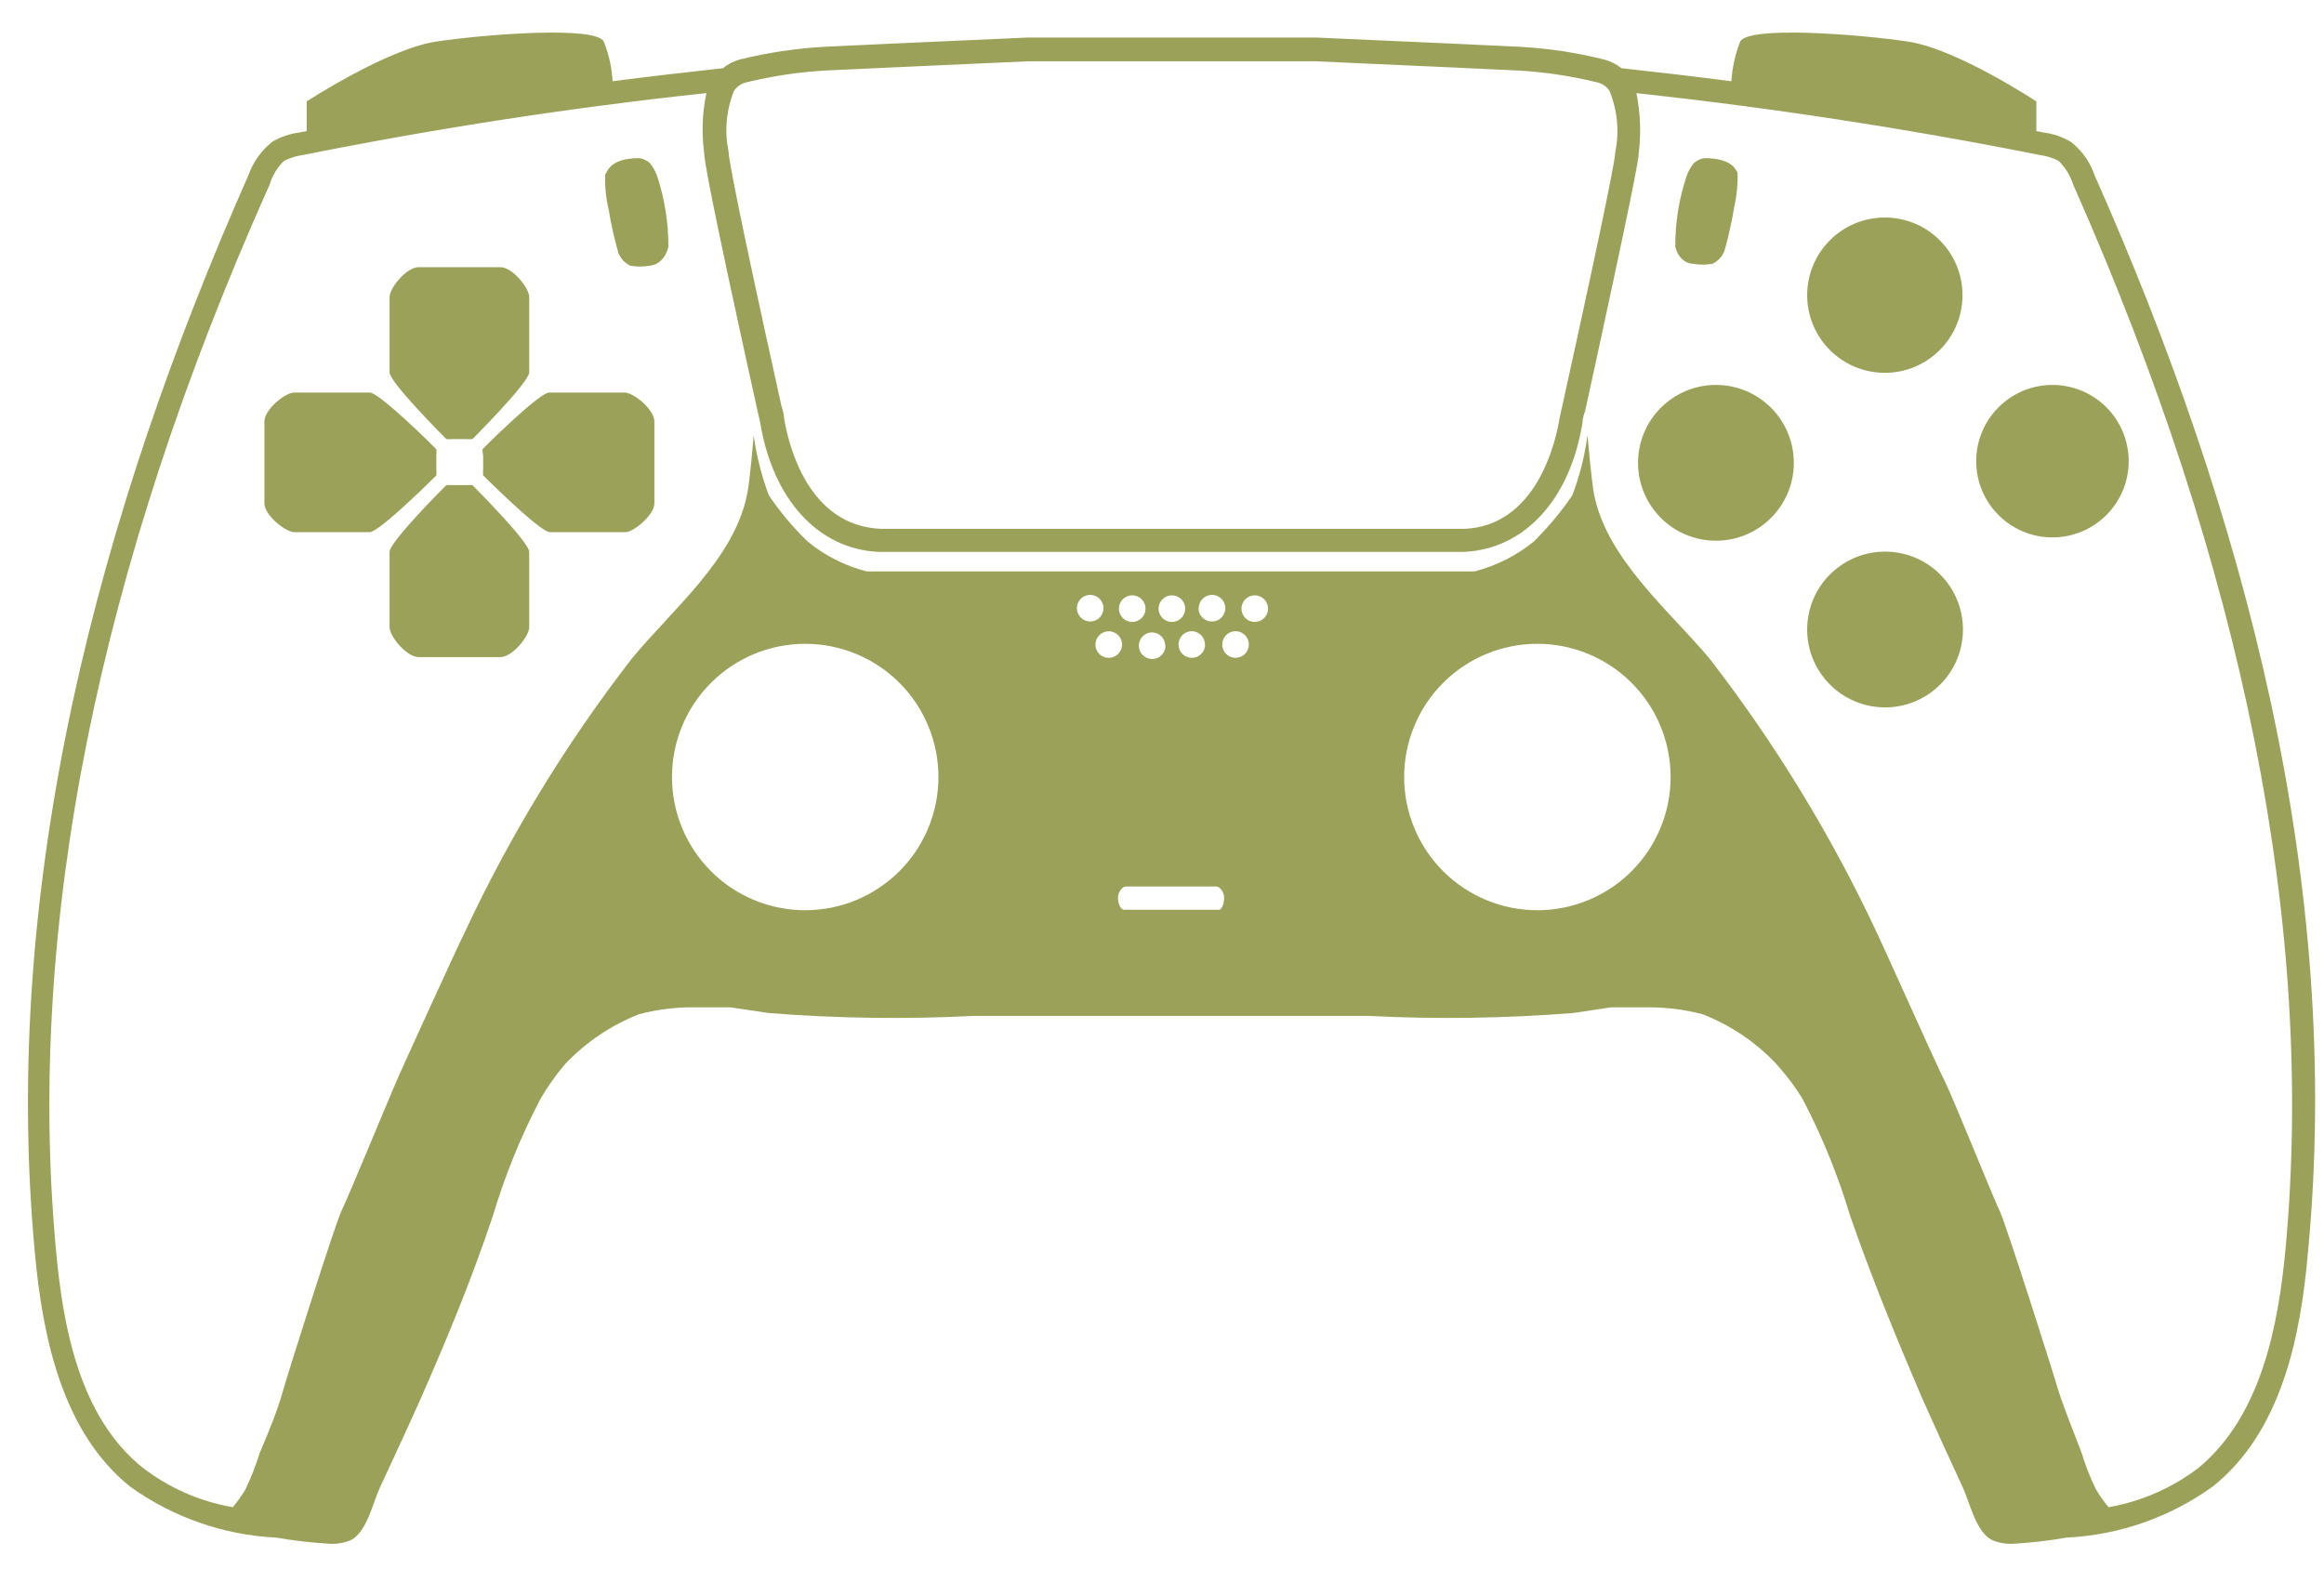
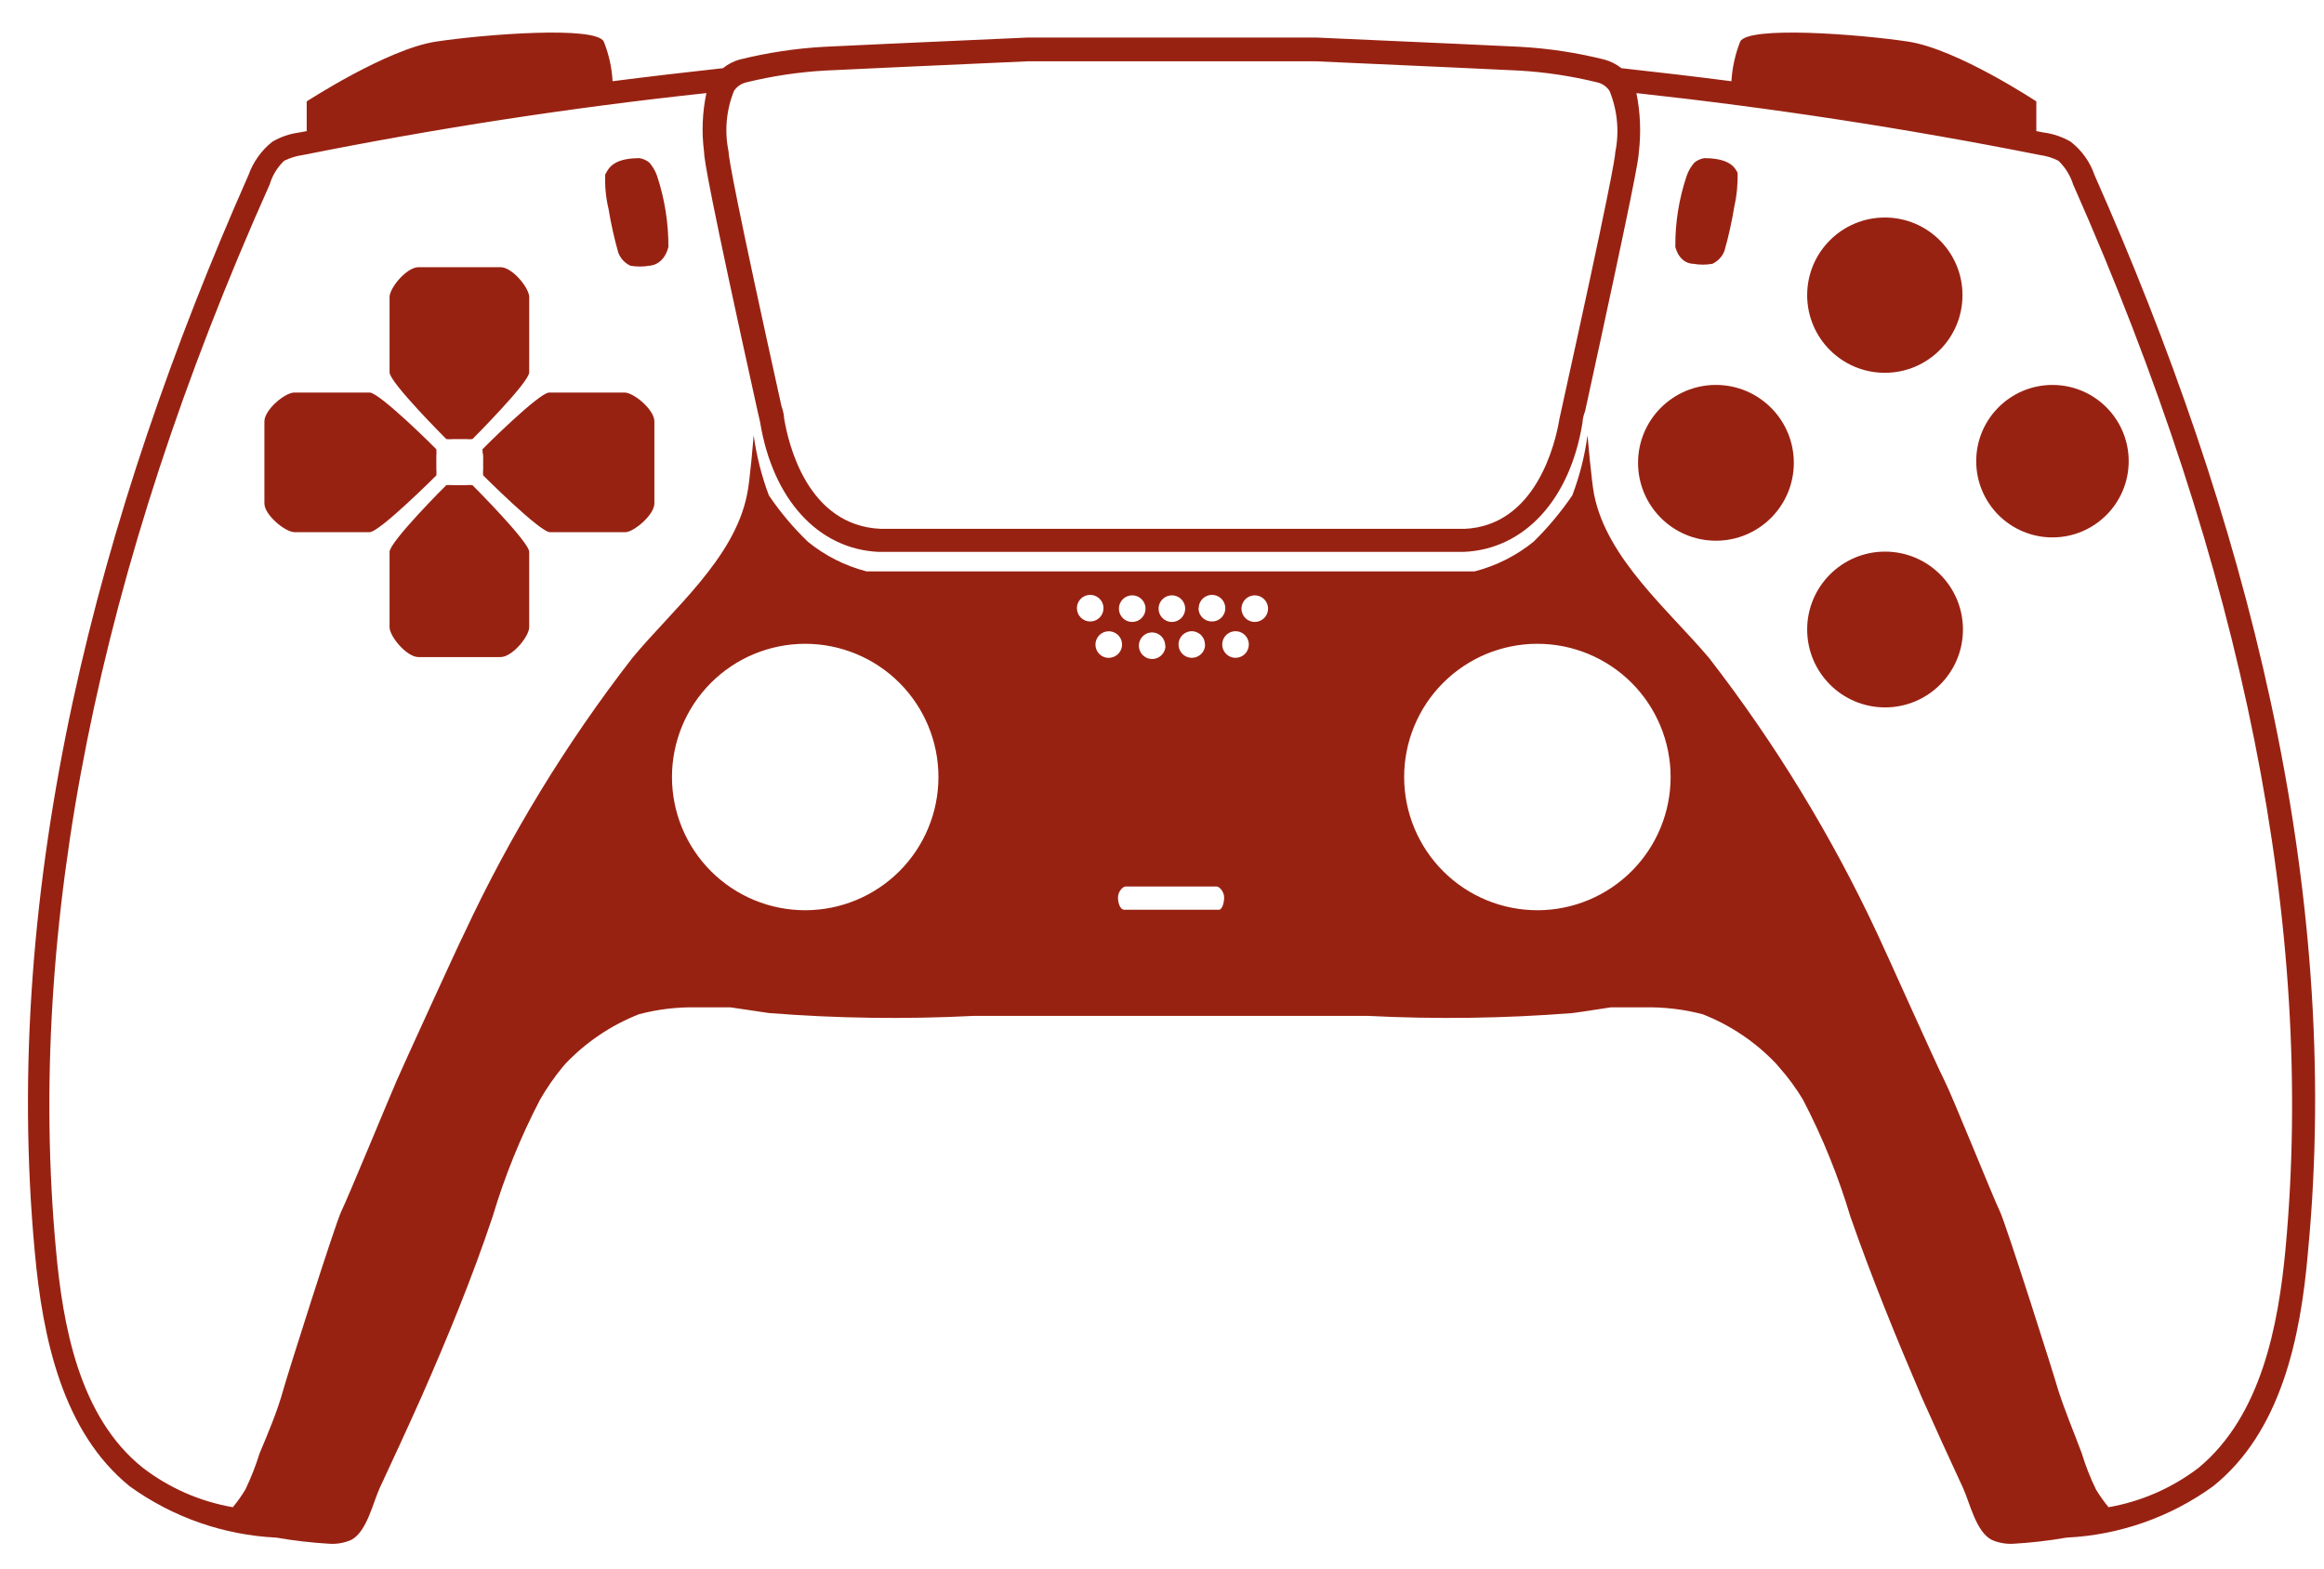
- <svg xmlns="http://www.w3.org/2000/svg" width="548pt" height="370pt" version="1.1" viewBox="0 0 548 370" id="svg242" fill="#9CA159">
+ <svg xmlns="http://www.w3.org/2000/svg" width="548pt" height="370pt" version="1.1" viewBox="0 0 548 370" id="svg242" fill="#982212">
  <defs id="defs216">
    <symbol id="w" overflow="visible">
      <path d="m 18.766,-1.125 c -0.969,0.5 -1.98,0.875 -3.031,1.125 -1.043,0.258 -2.137,0.391 -3.281,0.391 -3.398,0 -6.09,-0.945 -8.078,-2.844 -1.992,-1.906 -2.984,-4.484 -2.984,-7.734 0,-3.258 0.992,-5.836 2.984,-7.734 1.988,-1.906 4.68,-2.859 8.078,-2.859 1.145,0 2.238,0.133 3.281,0.391 1.051,0.25 2.062,0.625 3.031,1.125 v 4.219 c -0.98,-0.656 -1.945,-1.141 -2.891,-1.453 -0.949,-0.312 -1.949,-0.469 -3,-0.469 -1.875,0 -3.352,0.605 -4.422,1.812 -1.074,1.199 -1.609,2.856 -1.609,4.969 0,2.106 0.535,3.762 1.609,4.969 1.07,1.199 2.547,1.797 4.422,1.797 1.051,0 2.051,-0.148 3,-0.453 0.945,-0.312 1.91,-0.801 2.891,-1.469 z" id="path147" />
    </symbol>
    <symbol id="b" overflow="visible">
      <path d="m 13.734,-11.141 c -0.438,-0.195 -0.871,-0.344 -1.297,-0.438 -0.418,-0.102 -0.84,-0.156 -1.266,-0.156 -1.262,0 -2.231,0.406 -2.906,1.219 -0.68,0.805 -1.016,1.953 -1.016,3.453 v 7.062 H 2.359 v -15.312 h 4.891 v 2.516 c 0.625,-1 1.344,-1.727 2.156,-2.188 0.82,-0.469 1.801,-0.703 2.938,-0.703 0.164,0 0.344,0.012 0.531,0.031 0.195,0.012 0.477,0.039 0.844,0.078 z" id="path150" />
    </symbol>
    <symbol id="a" overflow="visible">
      <path d="m 17.641,-7.703 v 1.406 H 6.188 c 0.125,1.148 0.539,2.008 1.25,2.578 0.707,0.574 1.703,0.859 2.984,0.859 1.031,0 2.082,-0.148 3.156,-0.453 1.082,-0.312 2.191,-0.773 3.328,-1.391 v 3.766 c -1.156,0.438 -2.312,0.766 -3.469,0.984 -1.156,0.227 -2.312,0.344 -3.469,0.344 -2.773,0 -4.93,-0.703 -6.469,-2.109 -1.531,-1.406 -2.297,-3.379 -2.297,-5.922 0,-2.5 0.754,-4.461 2.266,-5.891 1.508,-1.438 3.582,-2.156 6.219,-2.156 2.406,0 4.332,0.73 5.781,2.188 1.445,1.449 2.172,3.383 2.172,5.797 z m -5.031,-1.625 c 0,-0.926 -0.273,-1.672 -0.812,-2.234 -0.543,-0.57 -1.25,-0.859 -2.125,-0.859 -0.949,0 -1.719,0.266 -2.312,0.797 -0.594,0.531 -0.965,1.297 -1.109,2.297 z" id="path153" />
    </symbol>
    <symbol id="f" overflow="visible">
      <path d="m 9.219,-6.891 c -1.023,0 -1.793,0.172 -2.312,0.516 -0.512,0.344 -0.766,0.855 -0.766,1.531 0,0.625 0.207,1.117 0.625,1.469 0.414,0.344 0.988,0.516 1.719,0.516 0.926,0 1.703,-0.328 2.328,-0.984 0.633,-0.664 0.953,-1.492 0.953,-2.484 v -0.562 z m 7.469,-1.844 V 0 h -4.922 v -2.266 c -0.656,0.93 -1.398,1.605 -2.219,2.031 -0.824,0.414 -1.824,0.625 -3,0.625 -1.586,0 -2.871,-0.457 -3.859,-1.375 -0.992,-0.926 -1.484,-2.129 -1.484,-3.609 0,-1.789 0.613,-3.102 1.844,-3.938 1.238,-0.844 3.18,-1.266 5.828,-1.266 h 2.891 v -0.391 c 0,-0.77 -0.309,-1.332 -0.922,-1.688 -0.617,-0.363 -1.57,-0.547 -2.859,-0.547 -1.055,0 -2.031,0.105 -2.938,0.312 -0.898,0.211 -1.73,0.523 -2.5,0.938 v -3.734 c 1.039,-0.25 2.086,-0.441 3.141,-0.578 1.062,-0.133 2.125,-0.203 3.188,-0.203 2.758,0 4.75,0.547 5.969,1.641 1.227,1.086 1.844,2.856 1.844,5.312 z" id="path156" />
    </symbol>
    <symbol id="e" overflow="visible">
      <path d="m 7.703,-19.656 v 4.344 H 12.75 v 3.5 H 7.703 v 6.5 c 0,0.711 0.141,1.188 0.422,1.438 0.281,0.25 0.836,0.375 1.672,0.375 h 2.516 v 3.5 h -4.188 c -1.938,0 -3.312,-0.398 -4.125,-1.203 -0.805,-0.812 -1.203,-2.18 -1.203,-4.109 v -6.5 h -2.422 v -3.5 h 2.422 v -4.344 z" id="path159" />
    </symbol>
    <symbol id="g" overflow="visible">
      <path d="m 12.766,-13.078 v -8.203 h 4.922 V -1e-4 H 12.766 v -2.219 c -0.668,0.906 -1.406,1.57 -2.219,1.984 -0.813,0.414 -1.758,0.625 -2.828,0.625 -1.887,0 -3.434,-0.75 -4.641,-2.25 -1.211,-1.5 -1.812,-3.426 -1.812,-5.781 0,-2.363 0.602,-4.297 1.812,-5.797 1.207,-1.5 2.754,-2.25 4.641,-2.25 1.062,0 2,0.215 2.812,0.641 0.82,0.43 1.566,1.086 2.234,1.969 z m -3.219,9.922 c 1.039,0 1.836,-0.379 2.391,-1.141 0.551,-0.77 0.828,-1.883 0.828,-3.344 0,-1.457 -0.277,-2.566 -0.828,-3.328 -0.555,-0.77 -1.352,-1.156 -2.391,-1.156 -1.043,0 -1.84,0.387 -2.391,1.156 -0.555,0.762 -0.828,1.871 -0.828,3.328 0,1.461 0.273,2.574 0.828,3.344 0.551,0.762 1.348,1.141 2.391,1.141 z" id="path162" />
    </symbol>
    <symbol id="k" overflow="visible">
      <path d="m 10.5,-3.156 c 1.051,0 1.852,-0.379 2.406,-1.141 0.551,-0.77 0.828,-1.883 0.828,-3.344 0,-1.457 -0.277,-2.566 -0.828,-3.328 -0.555,-0.77 -1.355,-1.156 -2.406,-1.156 -1.055,0 -1.859,0.387 -2.422,1.156 -0.555,0.773 -0.828,1.883 -0.828,3.328 0,1.449 0.273,2.559 0.828,3.328 0.562,0.773 1.367,1.156 2.422,1.156 z m -3.25,-9.922 c 0.676,-0.883 1.422,-1.539 2.234,-1.969 0.82,-0.426 1.766,-0.641 2.828,-0.641 1.895,0 3.445,0.75 4.656,2.25 1.207,1.5 1.812,3.434 1.812,5.797 0,2.356 -0.605,4.281 -1.812,5.781 -1.211,1.5 -2.762,2.25 -4.656,2.25 -1.062,0 -2.008,-0.211 -2.828,-0.625 C 8.672,-0.66 7.926,-1.32 7.25,-2.219 V -2e-5 H 2.359 v -21.281 H 7.25 Z" id="path165" />
    </symbol>
    <symbol id="j" overflow="visible">
      <path d="m 0.344,-15.312 h 4.891 l 4.125,10.391 3.5,-10.391 h 4.891 l -6.438,16.766 c -0.648,1.695 -1.402,2.883 -2.266,3.562 -0.867,0.688 -2,1.031 -3.406,1.031 H 2.797 V 2.829 h 1.531 c 0.832,0 1.438,-0.137 1.812,-0.406 C 6.523,2.161 6.82,1.692 7.031,1.016 L 7.172,0.595 Z" id="path168" />
    </symbol>
    <symbol id="i" overflow="visible">
      <path d="m 2.578,-20.406 h 14.203 v 3.969 H 7.828 v 3.797 h 8.422 v 3.984 H 7.828 v 4.672 h 9.25 V 4e-4 h -14.5 z" id="path171" />
    </symbol>
    <symbol id="v" overflow="visible">
      <path d="M 2.359,-21.281 H 7.25 V 0 H 2.359 Z" id="path174" />
    </symbol>
    <symbol id="u" overflow="visible">
      <path d="M 2.359,-15.312 H 7.25 V 0 H 2.359 Z m 0,-5.969 H 7.25 v 4 H 2.359 Z" id="path177" />
    </symbol>
    <symbol id="d" overflow="visible">
      <path d="M 17.75,-9.328 V 0 h -4.922 v -7.141 c 0,-1.32 -0.031,-2.234 -0.094,-2.734 -0.062,-0.5 -0.168,-0.867 -0.312,-1.109 -0.188,-0.312 -0.449,-0.555 -0.781,-0.734 -0.324,-0.176 -0.695,-0.266 -1.109,-0.266 -1.023,0 -1.824,0.398 -2.406,1.188 -0.586,0.781 -0.875,1.871 -0.875,3.266 V -1e-4 H 2.359 v -15.312 H 7.25 v 2.234 c 0.738,-0.883 1.52,-1.539 2.344,-1.969 0.832,-0.426 1.75,-0.641 2.75,-0.641 1.77,0 3.113,0.547 4.031,1.641 0.914,1.086 1.375,2.656 1.375,4.719 z" id="path180" />
    </symbol>
    <symbol id="t" overflow="visible">
      <path d="m 10.75,-12.516 c 0.82,0 1.445,-0.18 1.875,-0.547 0.438,-0.363 0.656,-0.898 0.656,-1.609 0,-0.695 -0.219,-1.227 -0.656,-1.594 -0.43,-0.375 -1.055,-0.562 -1.875,-0.562 H 7.828 v 4.312 z m 0.172,8.938 c 1.062,0 1.859,-0.223 2.391,-0.672 0.531,-0.445 0.797,-1.125 0.797,-2.031 0,-0.883 -0.266,-1.547 -0.797,-1.984 -0.523,-0.438 -1.32,-0.656 -2.391,-0.656 h -3.094 v 5.344 z m 4.891,-7.344 c 1.133,0.324 2.008,0.93 2.625,1.812 0.625,0.887 0.938,1.969 0.938,3.25 0,1.969 -0.668,3.438 -2,4.406 -1.336,0.969 -3.356,1.453 -6.062,1.453 h -8.734 v -20.406 h 7.891 c 2.832,0 4.883,0.43 6.156,1.281 1.281,0.855 1.922,2.227 1.922,4.109 0,1 -0.234,1.852 -0.703,2.547 -0.469,0.688 -1.148,1.203 -2.031,1.547 z" id="path183" />
    </symbol>
    <symbol id="s" overflow="visible">
      <path d="m 14.312,-14.828 v 3.719 c -1.043,-0.438 -2.055,-0.766 -3.031,-0.984 -0.98,-0.219 -1.902,-0.328 -2.766,-0.328 -0.93,0 -1.621,0.117 -2.078,0.344 -0.449,0.23 -0.672,0.59 -0.672,1.078 0,0.387 0.172,0.684 0.516,0.891 0.344,0.211 0.957,0.367 1.844,0.469 l 0.859,0.125 c 2.508,0.324 4.195,0.852 5.062,1.578 0.863,0.73 1.297,1.871 1.297,3.422 0,1.637 -0.605,2.867 -1.812,3.688 -1.199,0.812 -2.992,1.219 -5.375,1.219 -1.023,0 -2.074,-0.078 -3.156,-0.234 -1.074,-0.156 -2.18,-0.395 -3.312,-0.719 v -3.719 c 0.969,0.48 1.961,0.84 2.984,1.078 1.031,0.23 2.078,0.344 3.141,0.344 0.957,0 1.676,-0.129 2.156,-0.391 0.477,-0.27 0.719,-0.664 0.719,-1.188 0,-0.438 -0.168,-0.758 -0.5,-0.969 -0.336,-0.219 -0.996,-0.383 -1.984,-0.5 L 7.343,-6.016 c -2.18,-0.27 -3.703,-0.773 -4.578,-1.516 -0.875,-0.738 -1.312,-1.859 -1.312,-3.359 0,-1.625 0.551,-2.828 1.656,-3.609 1.113,-0.789 2.82,-1.188 5.125,-1.188 0.895,0 1.836,0.074 2.828,0.219 1,0.137 2.082,0.352 3.25,0.641 z" id="path186" />
    </symbol>
    <symbol id="c" overflow="visible">
      <path d="m 9.641,-12.188 c -1.086,0 -1.914,0.391 -2.484,1.172 -0.574,0.781 -0.859,1.906 -0.859,3.375 0,1.469 0.285,2.594 0.859,3.375 0.57,0.773 1.398,1.156 2.484,1.156 1.062,0 1.875,-0.383 2.438,-1.156 0.57,-0.781 0.859,-1.906 0.859,-3.375 0,-1.469 -0.289,-2.594 -0.859,-3.375 -0.562,-0.781 -1.375,-1.172 -2.438,-1.172 z m 0,-3.5 c 2.633,0 4.691,0.715 6.172,2.141 1.477,1.418 2.219,3.387 2.219,5.906 0,2.512 -0.742,4.481 -2.219,5.906 C 14.332,-0.317 12.273,0.39 9.641,0.39 6.992,0.39 4.926,-0.317 3.438,-1.735 1.945,-3.161 1.203,-5.13 1.203,-7.641 c 0,-2.519 0.742,-4.488 2.234,-5.906 1.488,-1.426 3.555,-2.141 6.203,-2.141 z" id="path189" />
    </symbol>
    <symbol id="h" overflow="visible">
      <path d="m 2.188,-5.969 v -9.344 h 4.922 v 1.531 c 0,0.836 -0.008,1.875 -0.016,3.125 -0.012,1.25 -0.016,2.086 -0.016,2.5 0,1.242 0.031,2.133 0.094,2.672 0.07,0.543 0.18,0.934 0.328,1.172 0.207,0.324 0.473,0.574 0.797,0.75 0.32,0.168 0.691,0.25 1.109,0.25 1.02,0 1.82,-0.391 2.406,-1.172 0.582,-0.781 0.875,-1.867 0.875,-3.266 v -7.562 h 4.891 V -6e-4 H 12.688 V -2.219 C 11.945,-1.321 11.164,-0.661 10.344,-0.235 9.519,0.179 8.609,0.39 7.609,0.39 5.848,0.39 4.504,-0.149 3.578,-1.235 2.648,-2.317 2.188,-3.895 2.188,-5.969 Z" id="path192" />
    </symbol>
    <symbol id="r" overflow="visible">
      <path d="m 12.422,-21.281 v 3.219 H 9.719 c -0.688,0 -1.172,0.125 -1.453,0.375 -0.273,0.25 -0.406,0.688 -0.406,1.312 v 1.062 h 4.188 v 3.5 H 7.86 V -2e-4 h -4.891 v -11.812 h -2.438 v -3.5 h 2.438 v -1.062 c 0,-1.664 0.461,-2.898 1.391,-3.703 0.926,-0.801 2.367,-1.203 4.328,-1.203 z" id="path195" />
    </symbol>
    <symbol id="q" overflow="visible">
      <path d="m 16.547,-12.766 c 0.613,-0.945 1.348,-1.672 2.203,-2.172 0.852,-0.5 1.789,-0.75 2.812,-0.75 1.758,0 3.098,0.547 4.016,1.641 0.926,1.086 1.391,2.656 1.391,4.719 V -4e-4 h -4.922 v -7.984 -0.359 c 0.008,-0.133 0.016,-0.32 0.016,-0.562 0,-1.082 -0.164,-1.863 -0.484,-2.344 -0.312,-0.488 -0.824,-0.734 -1.531,-0.734 -0.93,0 -1.648,0.387 -2.156,1.156 -0.512,0.762 -0.773,1.867 -0.781,3.312 v 7.516 h -4.922 v -7.984 c 0,-1.695 -0.148,-2.785 -0.438,-3.266 -0.293,-0.488 -0.812,-0.734 -1.562,-0.734 -0.938,0 -1.664,0.387 -2.172,1.156 -0.512,0.762 -0.766,1.859 -0.766,3.297 v 7.531 h -4.922 v -15.312 h 4.922 v 2.234 c 0.602,-0.863 1.289,-1.516 2.062,-1.953 0.781,-0.438 1.641,-0.656 2.578,-0.656 1.062,0 2,0.258 2.812,0.766 0.812,0.512 1.426,1.23 1.844,2.156 z" id="path198" />
    </symbol>
    <symbol id="p" overflow="visible">
      <path d="M 17.75,-9.328 V 0 h -4.922 v -7.109 c 0,-1.344 -0.031,-2.266 -0.094,-2.766 -0.062,-0.5 -0.168,-0.867 -0.312,-1.109 -0.188,-0.312 -0.449,-0.555 -0.781,-0.734 -0.324,-0.176 -0.695,-0.266 -1.109,-0.266 -1.023,0 -1.824,0.398 -2.406,1.188 -0.586,0.781 -0.875,1.871 -0.875,3.266 V -1e-4 H 2.359 v -21.281 H 7.25 v 8.203 c 0.738,-0.883 1.52,-1.539 2.344,-1.969 0.832,-0.426 1.75,-0.641 2.75,-0.641 1.77,0 3.113,0.547 4.031,1.641 0.914,1.086 1.375,2.656 1.375,4.719 z" id="path201" />
    </symbol>
    <symbol id="o" overflow="visible">
      <path d="m 2.578,-20.406 h 5.875 l 7.422,14 v -14 h 4.984 V 0 h -5.875 L 7.562,-14 V 0 H 2.578 Z" id="path204" />
    </symbol>
    <symbol id="n" overflow="visible">
      <path d="m 2.578,-20.406 h 8.734 c 2.594,0 4.582,0.578 5.969,1.734 1.395,1.148 2.094,2.789 2.094,4.922 0,2.137 -0.699,3.781 -2.094,4.938 -1.387,1.156 -3.375,1.734 -5.969,1.734 H 7.828 V 3e-4 h -5.25 z m 5.25,3.812 v 5.703 H 10.75 c 1.02,0 1.805,-0.25 2.359,-0.75 0.562,-0.5 0.844,-1.203 0.844,-2.109 0,-0.914 -0.281,-1.617 -0.844,-2.109 -0.555,-0.488 -1.34,-0.734 -2.359,-0.734 z" id="path207" />
    </symbol>
    <symbol id="m" overflow="visible">
      <path d="M 2.359,-15.312 H 7.25 v 15.031 c 0,2.051 -0.496,3.617 -1.484,4.703 -0.98,1.082 -2.406,1.625 -4.281,1.625 H -0.938 V 2.828 h 0.859 c 0.926,0 1.562,-0.211 1.906,-0.625 0.352,-0.418 0.531,-1.246 0.531,-2.484 z m 0,-5.969 H 7.25 v 4 H 2.359 Z" id="path210" />
    </symbol>
    <symbol id="l" overflow="visible">
      <path d="m 14.719,-14.828 v 3.984 c -0.656,-0.457 -1.324,-0.797 -2,-1.016 -0.668,-0.219 -1.359,-0.328 -2.078,-0.328 -1.367,0 -2.434,0.402 -3.203,1.203 -0.762,0.793 -1.141,1.906 -1.141,3.344 0,1.43 0.379,2.543 1.141,3.344 0.77,0.793 1.836,1.188 3.203,1.188 0.758,0 1.484,-0.109 2.172,-0.328 0.688,-0.227 1.32,-0.566 1.906,-1.016 v 4 c -0.762,0.281 -1.539,0.488 -2.328,0.625 -0.781,0.145 -1.574,0.219 -2.375,0.219 -2.762,0 -4.922,-0.707 -6.484,-2.125 -1.555,-1.414 -2.328,-3.383 -2.328,-5.906 0,-2.531 0.773,-4.504 2.328,-5.922 1.562,-1.414 3.723,-2.125 6.484,-2.125 0.801,0 1.594,0.074 2.375,0.219 0.781,0.137 1.555,0.352 2.328,0.641 z" id="path213" />
    </symbol>
  </defs>
  <g id="g240" transform="translate(-73.6743,-94.13361)">
    <path d="m 567.56,135.41 c -1.059,-3.102 -3.008,-5.828 -5.598,-7.84 -1.961,-1.152 -4.133,-1.895 -6.387,-2.184 l -1.734,-0.336 v -7 c 0,0 -18.703,-12.375 -30.238,-14.109 -11.535,-1.734 -37.688,-3.754 -39.594,0 -1.172,2.988 -1.871,6.144 -2.07,9.352 -8.625,-1.121 -17.305,-2.129 -25.93,-3.078 v -0.004 c -1.176,-0.93 -2.527,-1.617 -3.977,-2.016 -6.516,-1.637 -13.172,-2.648 -19.879,-3.023 l -15.512,-0.727 -32.594,-1.457 h -68.039 l -32.535,1.457 -15.512,0.727 c -6.727,0.379 -13.402,1.391 -19.938,3.023 -1.414,0.395 -2.731,1.082 -3.863,2.016 -8.68,0.953 -17.359,1.961 -26.039,3.078 v 0.004 c -0.176,-3.211 -0.875,-6.371 -2.074,-9.352 -1.848,-3.754 -28,-1.734 -39.535,0 -11.535,1.734 -30.52,14.113 -30.52,14.113 v 7 l -1.793,0.336 v -0.004 c -2.234,0.297 -4.387,1.039 -6.328,2.184 -2.562,2.039 -4.5,4.758 -5.598,7.84 -35.281,79.746 -58.465,166.99 -50.402,253.91 1.848,20.383 6.551,42.504 22.398,55.328 h 0.004 c 10.102,7.289 22.105,11.492 34.551,12.094 4.188,0.727 8.414,1.211 12.656,1.457 1.75,0.086 3.496,-0.238 5.094,-0.953 3.641,-2.016 5.039,-8.734 6.664,-12.266 3.305,-7.113 6.609,-14.223 9.801,-21.391 6.16,-14 11.93,-28 16.801,-42.559 2.844,-9.539 6.594,-18.785 11.199,-27.609 1.555,-2.699 3.332,-5.269 5.32,-7.672 l 0.617,-0.727 c 4.863,-5.121 10.785,-9.117 17.359,-11.703 4.492,-1.188 9.129,-1.734 13.777,-1.625 h 7.84 l 9.07,1.344 c 16.023,1.262 32.109,1.488 48.16,0.672 h 93.129 c 16.051,0.812 32.137,0.59 48.16,-0.672 3.023,-0.391 5.992,-0.895 9.016,-1.344 h 7.84 c 4.664,-0.105 9.32,0.441 13.832,1.625 6.578,2.574 12.508,6.57 17.359,11.703 l 0.672,0.785 c 2.098,2.359 3.973,4.91 5.602,7.613 4.606,8.824 8.355,18.07 11.199,27.609 5.039,14.449 10.809,28.559 16.801,42.559 3.191,7.168 6.441,14.281 9.742,21.391 1.625,3.527 3.023,10.246 6.719,12.266 h 0.004 c 1.582,0.703 3.309,1.031 5.039,0.953 4.242,-0.238 8.469,-0.723 12.656,-1.457 12.445,-0.594 24.449,-4.797 34.551,-12.094 16.016,-12.824 20.664,-34.945 22.398,-55.328 8.289,-86.914 -14.949,-174.16 -50.344,-253.91 z M 246.74,115.59 c 0.66,-1.016 1.684,-1.738 2.859,-2.019 6.098,-1.496 12.32,-2.434 18.59,-2.797 l 15.566,-0.727 32.258,-1.457 h 67.93 l 32.367,1.457 15.512,0.727 c 6.25,0.363 12.457,1.301 18.535,2.797 1.176,0.281 2.199,1.004 2.856,2.019 1.859,4.578 2.328,9.602 1.344,14.445 0,1.121 -1.344,9.297 -12.543,60.031 l -0.617,2.801 c -0.953,5.938 -5.602,25.258 -22.398,25.984 h -137.59 c -17.359,-0.727 -21.84,-20.047 -22.848,-26.098 0,0 0,-1.176 -0.617,-2.856 -10.809,-48.832 -12.434,-58.465 -12.488,-60.09 l 0.004,0.004 c -0.98,-4.766 -0.535,-9.715 1.285,-14.223 z m 16.801,193.2 c -8.332,0 -16.32,-3.312 -22.215,-9.203 -5.891,-5.891 -9.199,-13.883 -9.199,-22.215 0,-8.332 3.309,-16.32 9.199,-22.215 5.894,-5.891 13.883,-9.199 22.215,-9.199 8.332,0 16.324,3.309 22.215,9.199 5.891,5.894 9.203,13.883 9.203,22.215 0,8.312 -3.297,16.289 -9.164,22.176 -5.867,5.887 -13.828,9.211 -22.141,9.242 z m 64.066,-71.234 c 0,-1.266 0.762,-2.41 1.934,-2.894 1.172,-0.488 2.519,-0.219 3.418,0.68 0.898,0.895 1.164,2.246 0.68,3.418 -0.484,1.172 -1.629,1.934 -2.898,1.934 -0.832,0 -1.629,-0.328 -2.215,-0.918 -0.59,-0.59 -0.918,-1.387 -0.918,-2.219 z m 7.84,11.703 v 0.004 c -1.316,0.137 -2.578,-0.566 -3.152,-1.758 -0.574,-1.191 -0.34,-2.613 0.586,-3.559 0.926,-0.945 2.344,-1.207 3.547,-0.656 1.203,0.551 1.93,1.797 1.816,3.113 -0.141,1.602 -1.473,2.836 -3.078,2.859 z m 22.398,-3.137 v 0.004 c 0,1.273 -0.77,2.418 -1.949,2.902 -1.18,0.48 -2.531,0.203 -3.426,-0.707 -0.891,-0.906 -1.145,-2.266 -0.641,-3.438 0.504,-1.168 1.664,-1.918 2.938,-1.895 0.859,0.027 1.676,0.41 2.246,1.055 0.574,0.648 0.855,1.5 0.777,2.359 z m -1.512,-8.566 c 0,-1.266 0.766,-2.41 1.938,-2.894 1.172,-0.488 2.519,-0.219 3.414,0.68 0.898,0.895 1.168,2.246 0.68,3.418 -0.484,1.172 -1.629,1.934 -2.894,1.934 -0.844,0.016 -1.656,-0.309 -2.254,-0.898 -0.602,-0.59 -0.938,-1.395 -0.938,-2.238 z m -6.328,3.25 c -1.27,0 -2.41,-0.766 -2.898,-1.938 -0.484,-1.172 -0.215,-2.519 0.68,-3.418 0.898,-0.895 2.246,-1.164 3.418,-0.68 1.172,0.488 1.938,1.629 1.938,2.898 0,0.832 -0.332,1.629 -0.918,2.219 -0.59,0.586 -1.387,0.918 -2.219,0.918 z m -1.512,5.602 v -0.004 c 0,1.27 -0.766,2.414 -1.938,2.898 -1.172,0.484 -2.519,0.219 -3.418,-0.68 -0.895,-0.898 -1.164,-2.246 -0.68,-3.418 0.488,-1.172 1.629,-1.934 2.898,-1.934 1.711,0.027 3.082,1.426 3.082,3.133 z m -7.84,-5.602 c -1.27,0 -2.414,-0.766 -2.898,-1.938 -0.484,-1.172 -0.215,-2.519 0.68,-3.418 0.898,-0.895 2.246,-1.164 3.418,-0.68 1.172,0.488 1.938,1.629 1.938,2.898 0,0.84 -0.34,1.648 -0.938,2.238 -0.602,0.59 -1.414,0.914 -2.254,0.898 z m 20.551,67.871 h -11.199 -11.199 c -1.008,0 -1.512,-1.566 -1.512,-2.91 0,-1.344 1.121,-2.574 1.793,-2.574 h 21.449 c 0.727,0 1.793,1.289 1.793,2.574 -0.004,1.285 -0.453,2.742 -1.125,2.91 z m 3.809,-59.414 c -1.27,0 -2.41,-0.766 -2.898,-1.938 -0.484,-1.172 -0.215,-2.519 0.68,-3.418 0.898,-0.898 2.246,-1.164 3.418,-0.68 1.172,0.484 1.938,1.629 1.938,2.898 0,0.859 -0.352,1.684 -0.977,2.277 -0.625,0.594 -1.469,0.902 -2.328,0.859 z m 4.535,-8.457 c -1.266,0 -2.41,-0.766 -2.894,-1.938 -0.488,-1.172 -0.219,-2.519 0.68,-3.418 0.895,-0.895 2.242,-1.164 3.414,-0.68 1.172,0.488 1.938,1.629 1.938,2.898 0,0.832 -0.332,1.629 -0.918,2.219 -0.59,0.586 -1.387,0.918 -2.219,0.918 z m 66.754,67.984 c -8.34,0.027 -16.348,-3.258 -22.262,-9.137 -5.914,-5.879 -9.246,-13.867 -9.266,-22.207 -0.019,-8.336 3.273,-16.34 9.16,-22.246 5.887,-5.91 13.879,-9.234 22.219,-9.242 8.336,-0.012 16.336,3.293 22.238,9.188 5.898,5.891 9.215,13.891 9.215,22.227 0,8.312 -3.297,16.289 -9.164,22.176 -5.867,5.887 -13.828,9.211 -22.141,9.242 z m 176.29,79.969 c -1.68,17.695 -5.602,39.199 -20.496,51.52 -6.227,4.758 -13.508,7.945 -21.227,9.293 -1.09,-1.324 -2.082,-2.727 -2.969,-4.199 -1.348,-2.758 -2.473,-5.625 -3.359,-8.566 -1.848,-4.93 -3.977,-9.969 -5.602,-15.062 -0.617,-2.352 -12.32,-39.199 -13.719,-42 -1.398,-2.801 -11.199,-27.215 -13.047,-30.801 -1.848,-3.586 -14.785,-32.535 -15.848,-34.664 -10.762,-23.031 -24.039,-44.797 -39.594,-64.906 -9.406,-11.199 -24.137,-23.406 -27.16,-38.586 -0.617,-3.078 -1.566,-14 -1.566,-14 v 0.004 c -0.645,4.844 -1.848,9.598 -3.586,14.168 -2.676,3.93 -5.734,7.586 -9.125,10.918 -4.074,3.305 -8.812,5.691 -13.891,7 h -71.68 -71.734 c -5.062,-1.309 -9.781,-3.695 -13.832,-7 -3.43,-3.312 -6.508,-6.973 -9.184,-10.918 -1.711,-4.578 -2.914,-9.328 -3.586,-14.168 0,0 -0.895,11.199 -1.566,14 -3.023,15.176 -17.695,27.16 -27.105,38.586 v -0.004 c -15.57,20.094 -28.852,41.863 -39.59,64.906 -1.121,2.129 -14.336,31.078 -15.902,34.664 -1.566,3.586 -11.648,28 -13.047,30.801 -1.399,2.801 -13.047,39.648 -13.664,42 -1.398,5.098 -3.527,10.137 -5.602,15.062 h -0.004 c -0.91,2.934 -2.031,5.797 -3.359,8.566 -0.883,1.473 -1.875,2.875 -2.969,4.199 -7.723,-1.336 -15.004,-4.523 -21.223,-9.293 -15.062,-12.039 -18.871,-33.602 -20.496,-51.52 -7,-75.824 9.801,-160.33 50.398,-251.11 h 0.004 c 0.629,-2.133 1.809,-4.062 3.414,-5.602 1.375,-0.676 2.852,-1.133 4.367,-1.344 31.305,-6.273 63.223,-11.199 95.199,-14.617 v 0.004 c -0.957,4.527 -1.148,9.184 -0.559,13.773 0,1.734 1.289,9.91 12.602,61.098 0.391,1.625 0.617,2.633 0.617,2.688 2.969,18.258 13.719,30.016 28,30.633 h 137.93 c 14.336,-0.617 25.09,-12.375 28,-30.52 0,0 0,-1.121 0.617,-2.688 11.199,-51.297 12.656,-59.473 12.656,-60.984 0.559,-4.668 0.371,-9.395 -0.562,-14 31.863,3.473 63.727,8.344 95.199,14.617 v -0.004 c 1.504,0.203 2.961,0.656 4.312,1.344 1.609,1.547 2.801,3.473 3.473,5.602 40.207,90.777 57.121,175.28 50.066,251.11 z" id="path218" />
    <path d="m 496.66,203.28 c 0,10.145 -8.223,18.367 -18.367,18.367 -10.144,0 -18.367,-8.223 -18.367,-18.367 0,-10.144 8.223,-18.371 18.367,-18.371 10.144,0 18.367,8.227 18.367,18.371" id="path220" />
    <path d="m 536.43,163.74 c 0,10.117 -8.199,18.312 -18.312,18.312 -10.113,0 -18.312,-8.195 -18.312,-18.312 0,-10.113 8.199,-18.309 18.312,-18.309 10.113,0 18.312,8.195 18.312,18.309" id="path222" />
    <path d="m 575.62,202.89 c 0,9.93 -8.051,17.977 -17.977,17.977 -9.93,0 -17.977,-8.047 -17.977,-17.977 0,-9.926 8.047,-17.977 17.977,-17.977 9.926,0 17.977,8.051 17.977,17.977" id="path224" />
    <path d="m 536.54,242.59 c 0,10.145 -8.223,18.367 -18.367,18.367 -10.144,0 -18.367,-8.223 -18.367,-18.367 0,-10.144 8.223,-18.371 18.367,-18.371 10.144,0 18.367,8.227 18.367,18.371" id="path226" />
    <path d="m 475.55,131.43 c -0.863,0.133 -1.68,0.5 -2.352,1.062 -0.789,0.902 -1.398,1.949 -1.793,3.078 -1.828,5.41 -2.738,11.09 -2.688,16.801 1.121,4.144 4.258,3.977 4.258,3.977 1.48,0.262 2.996,0.262 4.481,0 1.316,-0.617 2.34,-1.723 2.856,-3.078 0.957,-3.391 1.723,-6.832 2.297,-10.305 0.602,-2.664 0.867,-5.391 0.781,-8.121 -0.391,-0.449 -1.008,-3.414 -7.84,-3.414 z" id="path228" />
    <path d="m 224.45,131.43 c 0.863,0.133 1.68,0.5 2.352,1.062 0.789,0.902 1.398,1.949 1.793,3.078 1.805,5.418 2.711,11.094 2.688,16.801 -1.121,4.426 -4.481,4.426 -4.481,4.426 -1.484,0.262 -3,0.262 -4.481,0 -1.316,-0.617 -2.34,-1.723 -2.856,-3.082 -0.957,-3.387 -1.727,-6.828 -2.297,-10.305 -0.633,-2.656 -0.895,-5.387 -0.785,-8.117 0.617,-0.898 1.234,-3.863 8.066,-3.863 z" id="path230" />
    <path d="m 191.63,157.14 h -9.633 -9.633 c -2.801,0 -6.832,4.871 -6.832,7.055 v 17.754 c 0,2.352 13.215,15.566 13.383,15.734 h 0.004 c 0.5,0.051 1.008,0.051 1.512,0 h 3.137 -0.004 c 0.504,0.051 1.012,0.051 1.512,0 0,0 13.383,-13.383 13.383,-15.734 l 0.004,-17.754 c 0,-2.184 -4.031,-7.113 -6.832,-7.055 z" id="path232" />
    <path d="m 191.63,249.09 h -19.266 c -2.801,0 -6.832,-4.871 -6.832,-7.055 v -17.754 c 0,-2.352 13.215,-15.625 13.383,-15.734 l 0.004,-0.004 c 0.5,-0.047 1.008,-0.047 1.512,0 h 3.137 -0.004 c 0.504,-0.047 1.012,-0.047 1.512,0 0,0 13.383,13.383 13.383,15.734 v 17.754 c 0.004,2.184 -4.027,7.113 -6.828,7.059 z" id="path234" />
    <path d="m 227.98,212.8 v -9.633 -9.633 c 0,-2.801 -4.871,-6.832 -7.055,-6.832 h -17.754 c -2.352,0 -15.625,13.215 -15.734,13.383 v 0.004 c 0.004,0.508 0.059,1.012 0.168,1.512 v 3.137 -0.004 c -0.051,0.504 -0.051,1.012 0,1.512 0,0 13.383,13.383 15.734,13.383 l 17.863,0.004 c 1.906,-0.059 6.832,-4.09 6.777,-6.832 z" id="path236" />
    <path d="m 136.02,212.8 v -9.633 -9.633 c 0,-2.801 4.871,-6.832 7.055,-6.832 h 17.754 c 2.352,0 15.625,13.215 15.734,13.383 v 0.004 c 0.051,0.5 0.051,1.008 0,1.512 v 3.137 -0.004 c 0.051,0.504 0.051,1.012 0,1.512 0,0 -13.383,13.383 -15.734,13.383 l -17.754,0.004 c -2.184,-0.059 -7.109,-4.09 -7.055,-6.832 z" id="path238" />
  </g>
</svg>
